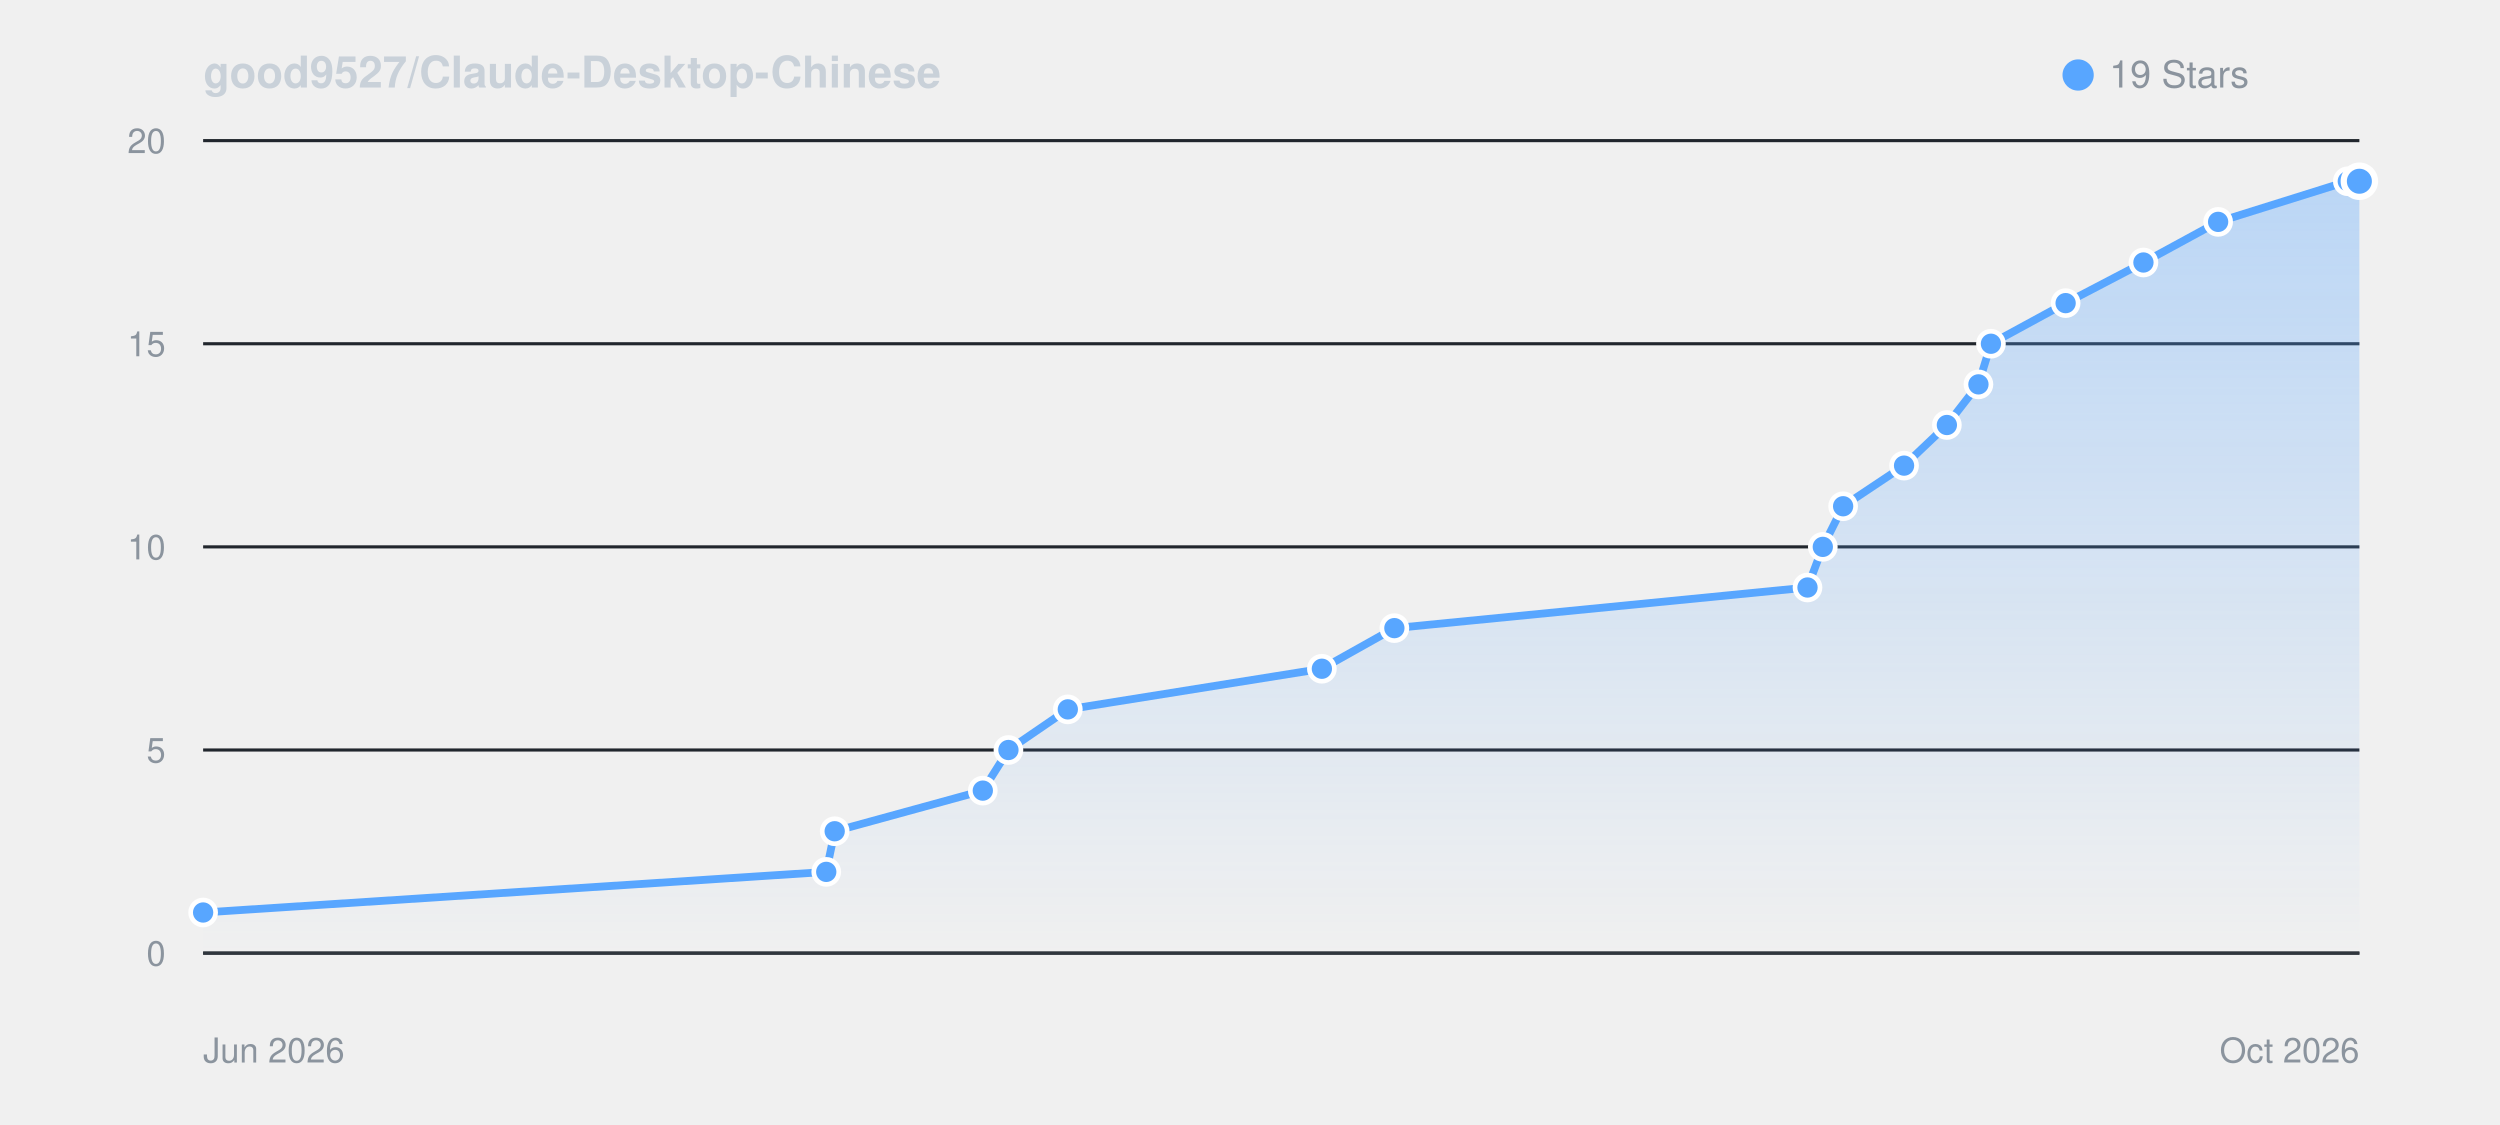
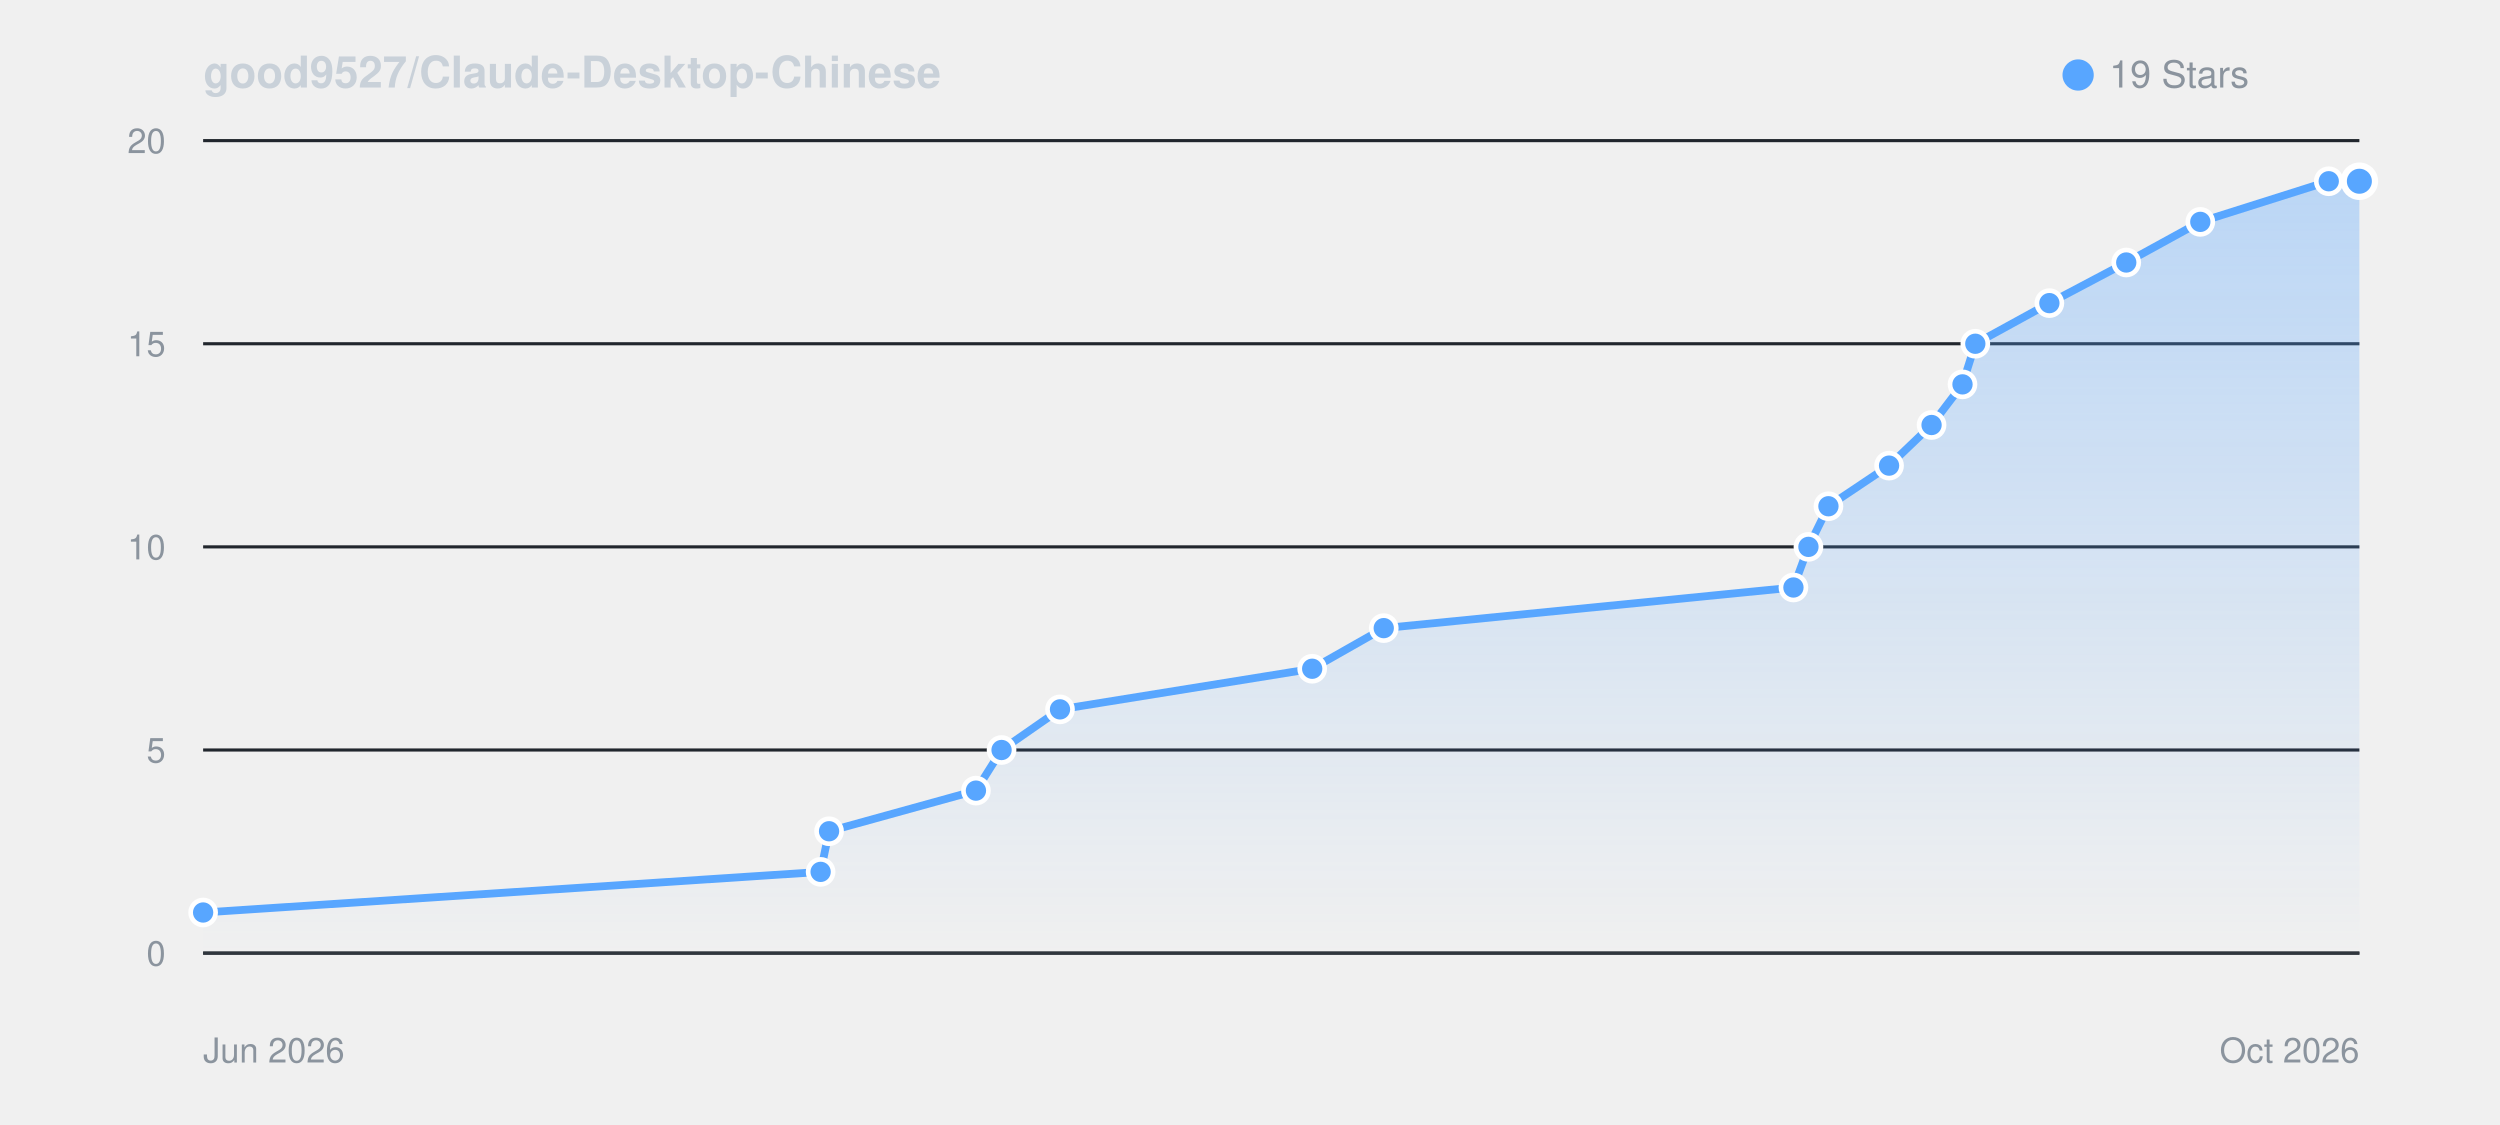
<svg xmlns="http://www.w3.org/2000/svg" viewBox="0 0 800 360" width="100%" height="auto" style="background: #0d1117; border-radius: 8px; border: 1px solid #30363d; font-family: -apple-system, BlinkMacSystemFont, Segoe UI, Helvetica, Arial, sans-serif;">
  <defs>
    <linearGradient id="starGrad_dark" x1="0%" y1="0%" x2="0%" y2="100%">
      <stop offset="0%" stop-color="rgba(88, 166, 255, 0.35)" />
      <stop offset="100%" stop-color="rgba(88, 166, 255, 0.0)" />
    </linearGradient>
  </defs>
  <text x="65" y="28" font-size="14" font-weight="600" fill="#c9d1d9">good9527/Claude-Desktop-Chinese</text>
  <circle cx="665" cy="24" r="5" fill="#58a6ff" />
  <text x="675" y="28" font-size="12" fill="#8b949e">19 Stars</text>
  <line x1="65" y1="305.0" x2="755" y2="305.0" stroke="#21262d" stroke-width="1" />
  <text x="53" y="309.0" font-size="11" fill="#8b949e" text-anchor="end">0</text>
  <line x1="65" y1="240.0" x2="755" y2="240.0" stroke="#21262d" stroke-width="1" />
  <text x="53" y="244.0" font-size="11" fill="#8b949e" text-anchor="end">5</text>
  <line x1="65" y1="175.0" x2="755" y2="175.0" stroke="#21262d" stroke-width="1" />
  <text x="53" y="179.0" font-size="11" fill="#8b949e" text-anchor="end">10</text>
  <line x1="65" y1="110.0" x2="755" y2="110.0" stroke="#21262d" stroke-width="1" />
  <text x="53" y="114.0" font-size="11" fill="#8b949e" text-anchor="end">15</text>
  <line x1="65" y1="45.0" x2="755" y2="45.0" stroke="#21262d" stroke-width="1" />
  <text x="53" y="49.0" font-size="11" fill="#8b949e" text-anchor="end">20</text>
  <line x1="65" y1="305" x2="755" y2="305" stroke="#30363d" stroke-width="1" />
  <text x="65" y="340" font-size="11" fill="#8b949e">Jun 2026</text>
  <text x="755" y="340" font-size="11" fill="#8b949e" text-anchor="end">Oct 2026</text>
-   <path d="M 65.0 292.0 L 264.4 279.0 L 267.1 266.0 L 314.5 253.0 L 322.7 240.0 L 341.7 227.0 L 423.0 214.0 L 446.2 201.0 L 578.4 188.0 L 583.3 175.0 L 589.8 162.0 L 609.3 149.0 L 623.0 136.0 L 633.1 123.0 L 637.1 110.0 L 661.0 97.0 L 685.9 84.0 L 709.8 71.0 L 751.3 58.0 L 755.0 58.0 L 755.0 305.0 L 65.0 305.0 Z" fill="url(#starGrad_dark)" />
-   <path d="M 65.0 292.0 L 264.4 279.0 L 267.1 266.0 L 314.5 253.0 L 322.7 240.0 L 341.7 227.0 L 423.0 214.0 L 446.2 201.0 L 578.4 188.0 L 583.3 175.0 L 589.8 162.0 L 609.3 149.0 L 623.0 136.0 L 633.1 123.0 L 637.1 110.0 L 661.0 97.0 L 685.9 84.0 L 709.8 71.0 L 751.3 58.0 L 755.0 58.0" fill="none" stroke="#58a6ff" stroke-width="2.5" stroke-linecap="round" stroke-linejoin="round" />
+   <path d="M 65.0 292.0 L 262.6 279.0 L 265.3 266.0 L 312.3 253.0 L 320.5 240.0 L 339.2 227.0 L 419.9 214.0 L 442.8 201.0 L 573.9 188.0 L 578.7 175.0 L 585.1 162.0 L 604.5 149.0 L 618.1 136.0 L 628.0 123.0 L 632.1 110.0 L 655.8 97.0 L 680.4 84.0 L 704.1 71.0 L 745.2 58.0 L 755.0 58.0 L 755.0 305.0 L 65.0 305.0 Z" fill="url(#starGrad_dark)" />
+   <path d="M 65.0 292.0 L 262.6 279.0 L 265.3 266.0 L 312.3 253.0 L 320.5 240.0 L 339.2 227.0 L 419.9 214.0 L 442.8 201.0 L 573.9 188.0 L 578.7 175.0 L 585.1 162.0 L 604.5 149.0 L 618.1 136.0 L 628.0 123.0 L 632.1 110.0 L 655.8 97.0 L 680.4 84.0 L 704.1 71.0 L 745.2 58.0 L 755.0 58.0" fill="none" stroke="#58a6ff" stroke-width="2.5" stroke-linecap="round" stroke-linejoin="round" />
  <circle cx="65.0" cy="292.0" r="4" fill="#58a6ff" stroke="#fff" stroke-width="1.5" />
-   <circle cx="264.4" cy="279.0" r="4" fill="#58a6ff" stroke="#fff" stroke-width="1.5" />
-   <circle cx="267.1" cy="266.0" r="4" fill="#58a6ff" stroke="#fff" stroke-width="1.5" />
-   <circle cx="314.5" cy="253.0" r="4" fill="#58a6ff" stroke="#fff" stroke-width="1.5" />
-   <circle cx="322.7" cy="240.0" r="4" fill="#58a6ff" stroke="#fff" stroke-width="1.5" />
-   <circle cx="341.7" cy="227.0" r="4" fill="#58a6ff" stroke="#fff" stroke-width="1.5" />
-   <circle cx="423.0" cy="214.0" r="4" fill="#58a6ff" stroke="#fff" stroke-width="1.5" />
-   <circle cx="446.2" cy="201.0" r="4" fill="#58a6ff" stroke="#fff" stroke-width="1.5" />
-   <circle cx="578.4" cy="188.0" r="4" fill="#58a6ff" stroke="#fff" stroke-width="1.5" />
-   <circle cx="583.3" cy="175.0" r="4" fill="#58a6ff" stroke="#fff" stroke-width="1.5" />
-   <circle cx="589.8" cy="162.0" r="4" fill="#58a6ff" stroke="#fff" stroke-width="1.5" />
-   <circle cx="609.3" cy="149.0" r="4" fill="#58a6ff" stroke="#fff" stroke-width="1.5" />
-   <circle cx="623.0" cy="136.0" r="4" fill="#58a6ff" stroke="#fff" stroke-width="1.5" />
-   <circle cx="633.1" cy="123.0" r="4" fill="#58a6ff" stroke="#fff" stroke-width="1.5" />
-   <circle cx="637.1" cy="110.0" r="4" fill="#58a6ff" stroke="#fff" stroke-width="1.5" />
-   <circle cx="661.0" cy="97.0" r="4" fill="#58a6ff" stroke="#fff" stroke-width="1.5" />
-   <circle cx="685.9" cy="84.0" r="4" fill="#58a6ff" stroke="#fff" stroke-width="1.5" />
-   <circle cx="709.8" cy="71.0" r="4" fill="#58a6ff" stroke="#fff" stroke-width="1.5" />
-   <circle cx="751.3" cy="58.0" r="4" fill="#58a6ff" stroke="#fff" stroke-width="1.5" />
+   <circle cx="262.6" cy="279.0" r="4" fill="#58a6ff" stroke="#fff" stroke-width="1.5" />
+   <circle cx="265.3" cy="266.0" r="4" fill="#58a6ff" stroke="#fff" stroke-width="1.5" />
+   <circle cx="312.3" cy="253.0" r="4" fill="#58a6ff" stroke="#fff" stroke-width="1.5" />
+   <circle cx="320.5" cy="240.0" r="4" fill="#58a6ff" stroke="#fff" stroke-width="1.5" />
+   <circle cx="339.2" cy="227.0" r="4" fill="#58a6ff" stroke="#fff" stroke-width="1.5" />
+   <circle cx="419.9" cy="214.0" r="4" fill="#58a6ff" stroke="#fff" stroke-width="1.5" />
+   <circle cx="442.8" cy="201.0" r="4" fill="#58a6ff" stroke="#fff" stroke-width="1.5" />
+   <circle cx="573.9" cy="188.0" r="4" fill="#58a6ff" stroke="#fff" stroke-width="1.5" />
+   <circle cx="578.7" cy="175.0" r="4" fill="#58a6ff" stroke="#fff" stroke-width="1.5" />
+   <circle cx="585.1" cy="162.0" r="4" fill="#58a6ff" stroke="#fff" stroke-width="1.5" />
+   <circle cx="604.5" cy="149.0" r="4" fill="#58a6ff" stroke="#fff" stroke-width="1.5" />
+   <circle cx="618.1" cy="136.0" r="4" fill="#58a6ff" stroke="#fff" stroke-width="1.5" />
+   <circle cx="628.0" cy="123.0" r="4" fill="#58a6ff" stroke="#fff" stroke-width="1.5" />
+   <circle cx="632.1" cy="110.0" r="4" fill="#58a6ff" stroke="#fff" stroke-width="1.5" />
+   <circle cx="655.8" cy="97.0" r="4" fill="#58a6ff" stroke="#fff" stroke-width="1.5" />
+   <circle cx="680.4" cy="84.0" r="4" fill="#58a6ff" stroke="#fff" stroke-width="1.5" />
+   <circle cx="704.1" cy="71.0" r="4" fill="#58a6ff" stroke="#fff" stroke-width="1.5" />
+   <circle cx="745.2" cy="58.0" r="4" fill="#58a6ff" stroke="#fff" stroke-width="1.5" />
  <circle cx="755.0" cy="58.0" r="5" fill="#58a6ff" stroke="#fff" stroke-width="2" />
</svg>
